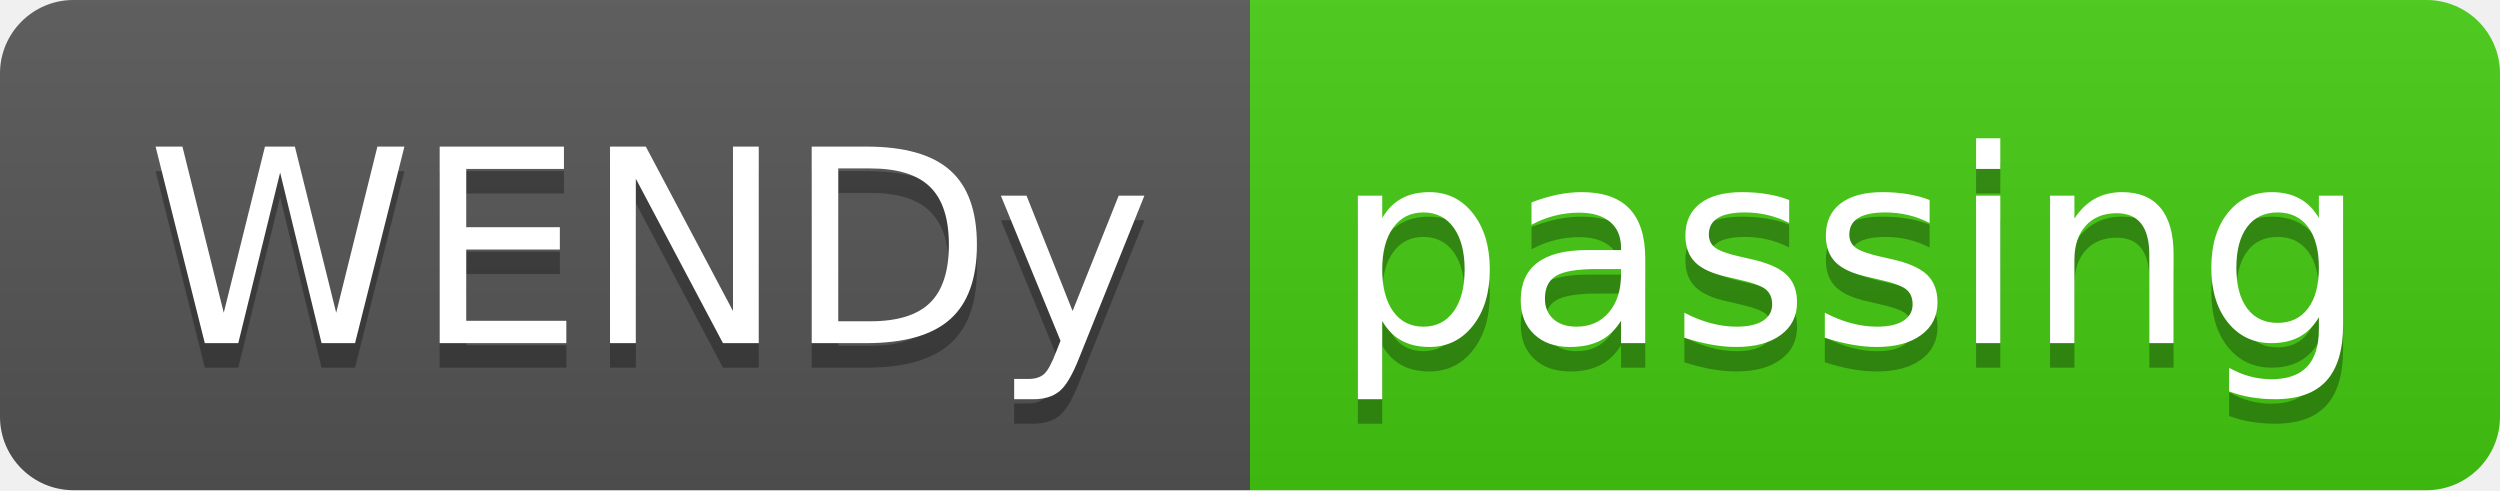
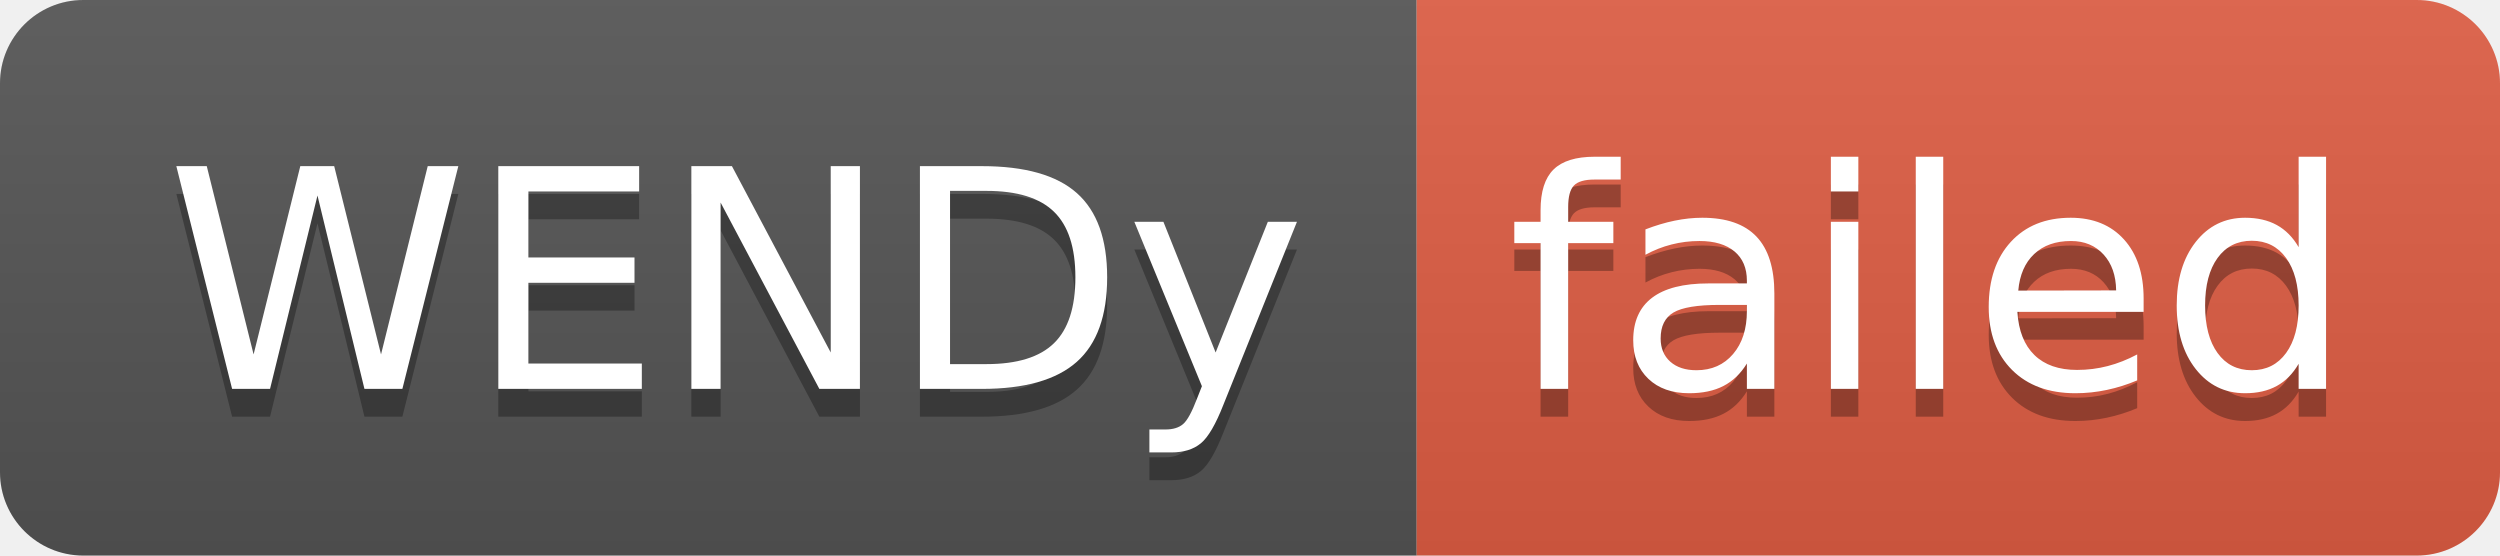
- <svg xmlns="http://www.w3.org/2000/svg" width="102" height="20" role="img" aria-label="WENDy: passing">
+ <svg xmlns="http://www.w3.org/2000/svg" width="90" height="20" role="img" aria-label="WENDy: failed">
  <linearGradient id="s" x2="0" y2="100%">
    <stop offset="0" stop-color="#bbb" stop-opacity=".1" />
    <stop offset="1" stop-opacity=".1" />
  </linearGradient>
  <clipPath id="r">
-     <rect width="102" height="20" rx="3" fill="#fff" />
+     <rect width="90" height="20" rx="3" fill="#fff" />
  </clipPath>
  <g clip-path="url(#r)">
    <rect width="51" height="20" fill="#555" />
-     <rect x="51" width="51" height="20" fill="#4c1" />
-     <rect width="102" height="20" fill="url(#s)" />
+     <rect x="51" width="39" height="20" fill="#e05d44" />
+     <rect width="90" height="20" fill="url(#s)" />
  </g>
  <g fill="#fff" text-anchor="middle" font-family="Verdana,Geneva,DejaVu Sans,sans-serif" text-rendering="geometricPrecision" font-size="110">
    <text aria-hidden="true" x="265" y="150" fill="#010101" fill-opacity=".3" transform="scale(.1)" textLength="410">WENDy</text>
    <text x="265" y="140" transform="scale(.1)" fill="#fff" textLength="410">WENDy</text>
-     <text aria-hidden="true" x="755" y="150" fill="#010101" fill-opacity=".3" transform="scale(.1)" textLength="410">passing</text>
-     <text x="755" y="140" transform="scale(.1)" fill="#fff" textLength="410">passing</text>
+     <text aria-hidden="true" x="695" y="150" fill="#010101" fill-opacity=".3" transform="scale(.1)" textLength="290">failed</text>
+     <text x="695" y="140" transform="scale(.1)" fill="#fff" textLength="290">failed</text>
  </g>
</svg>
